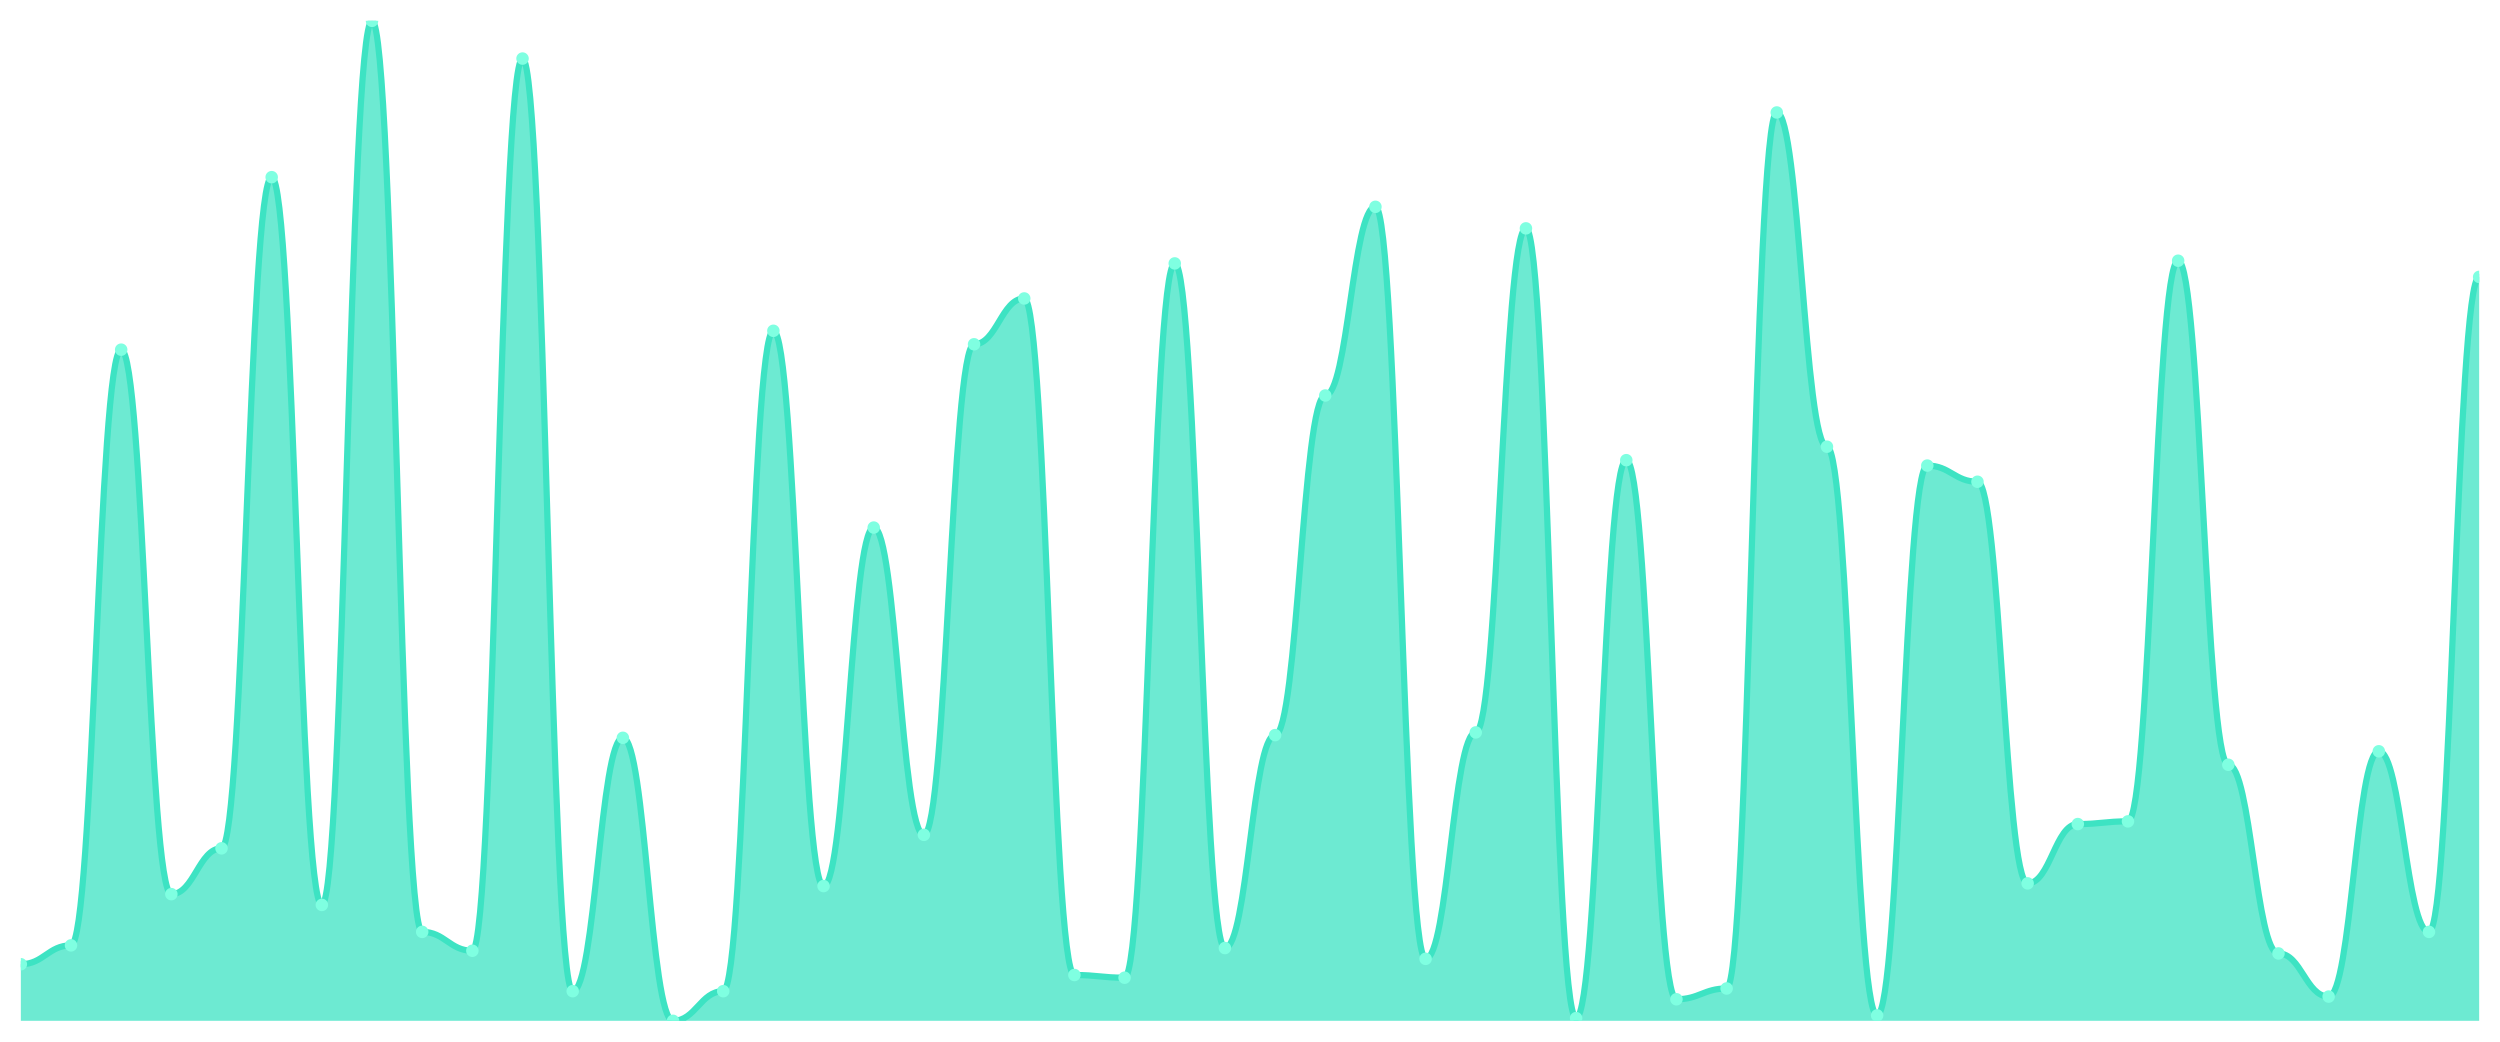
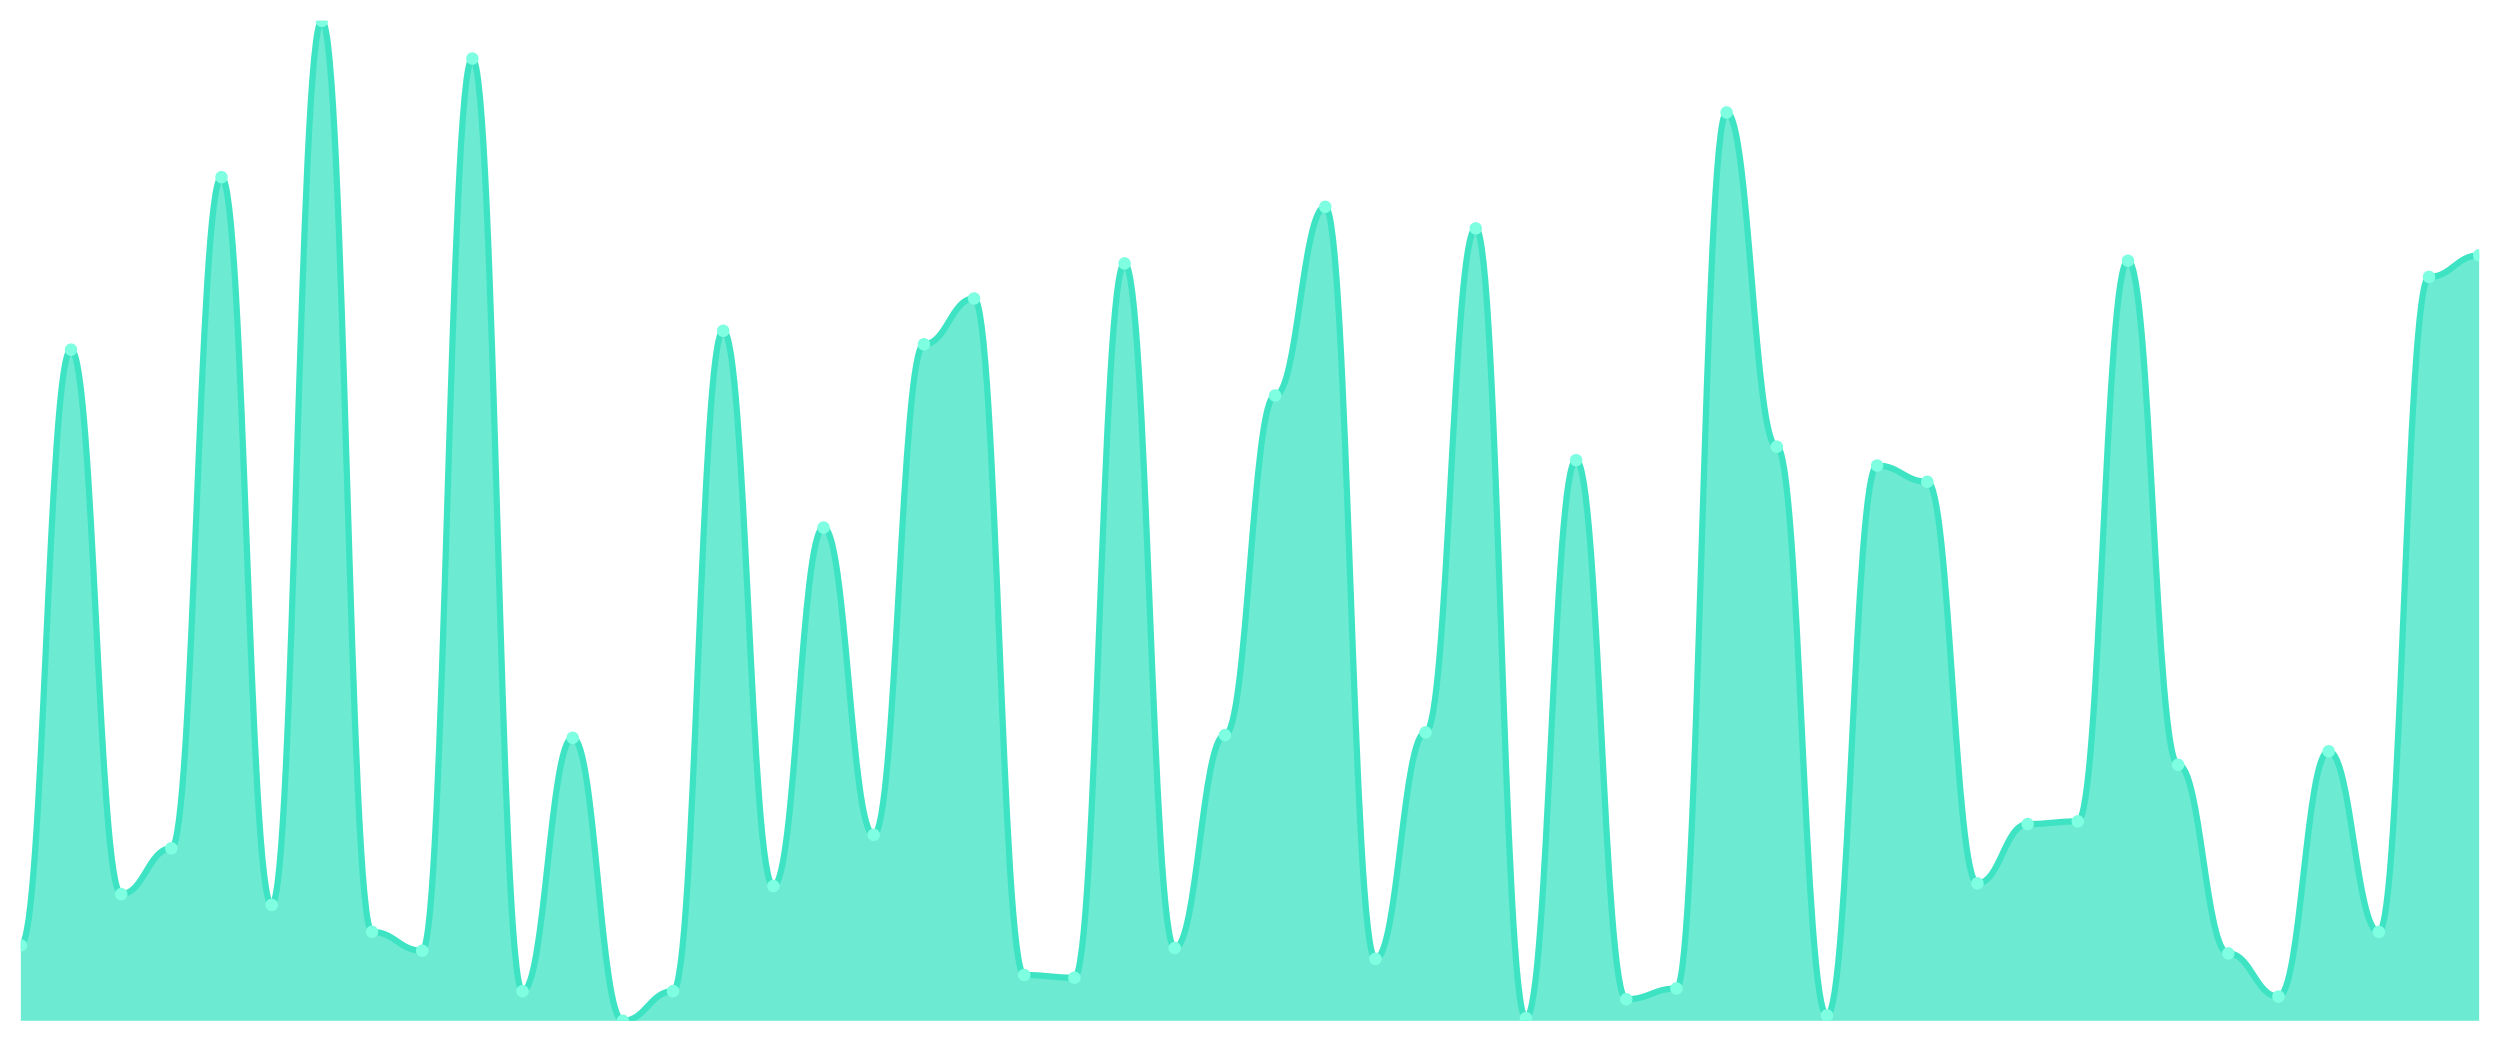
<svg xmlns="http://www.w3.org/2000/svg" viewBox="0 0 1200 500" width="1200" height="500">
  <defs>
    <clipPath id="c">
      <rect x="10" y="10" width="1180" height="480" />
    </clipPath>
  </defs>
  <rect width="1200" height="500" fill="none" />
  <g clip-path="url(#c)">
-     <path d="M 10,490 L 10,462.83 C 20.837,462.83 23.245,453.774 34.082,453.774 C 44.918,453.774 47.327,167.844 58.163,167.844 C 69,167.844 71.408,429.191 82.245,429.191 C 93.082,429.191 95.49,407.197 106.327,407.197 C 117.163,407.197 119.571,85.04 130.408,85.04 C 141.245,85.04 143.653,434.367 154.49,434.367 C 165.327,434.367 167.735,10 178.571,10 C 189.408,10 191.816,447.305 202.653,447.305 C 213.49,447.305 215.898,456.361 226.735,456.361 C 237.571,456.361 239.98,28.113 250.816,28.113 C 261.653,28.113 264.061,475.768 274.898,475.768 C 285.735,475.768 288.143,354.151 298.98,354.151 C 309.816,354.151 312.224,490 323.061,490 C 333.898,490 336.306,475.768 347.143,475.768 C 357.98,475.768 360.388,158.787 371.224,158.787 C 382.061,158.787 384.469,425.31 395.306,425.31 C 406.143,425.31 408.551,253.235 419.388,253.235 C 430.224,253.235 432.633,400.728 443.469,400.728 C 454.306,400.728 456.714,165.256 467.551,165.256 C 478.388,165.256 480.796,143.261 491.633,143.261 C 502.469,143.261 504.878,468.005 515.714,468.005 C 526.551,468.005 528.959,469.299 539.796,469.299 C 550.633,469.299 553.041,126.442 563.878,126.442 C 574.714,126.442 577.122,455.067 587.959,455.067 C 598.796,455.067 601.204,352.857 612.041,352.857 C 622.878,352.857 625.286,189.838 636.122,189.838 C 646.959,189.838 649.367,99.272 660.204,99.272 C 671.041,99.272 673.449,460.243 684.286,460.243 C 695.122,460.243 697.531,351.563 708.367,351.563 C 719.204,351.563 721.612,109.623 732.449,109.623 C 743.286,109.623 745.694,488.706 756.531,488.706 C 767.367,488.706 769.776,220.889 780.612,220.889 C 791.449,220.889 793.857,479.65 804.694,479.65 C 815.531,479.65 817.939,474.474 828.776,474.474 C 839.612,474.474 842.02,53.989 852.857,53.989 C 863.694,53.989 866.102,214.42 876.939,214.42 C 887.776,214.42 890.184,487.412 901.02,487.412 C 911.857,487.412 914.265,223.477 925.102,223.477 C 935.939,223.477 938.347,231.24 949.184,231.24 C 960.02,231.24 962.429,424.016 973.265,424.016 C 984.102,424.016 986.51,395.553 997.347,395.553 C 1008.184,395.553 1010.592,394.259 1021.429,394.259 C 1032.265,394.259 1034.673,125.148 1045.51,125.148 C 1056.347,125.148 1058.755,367.089 1069.592,367.089 C 1080.429,367.089 1082.837,457.655 1093.673,457.655 C 1104.51,457.655 1106.918,478.356 1117.755,478.356 C 1128.592,478.356 1131,360.62 1141.837,360.62 C 1152.673,360.62 1155.082,447.305 1165.918,447.305 C 1176.755,447.305 1179.163,132.911 1190,132.911 L 1190,490 Z" fill="rgba(61,227,195,0.75)" />
-     <path d="M 10,462.83 C 20.837,462.83 23.245,453.774 34.082,453.774 C 44.918,453.774 47.327,167.844 58.163,167.844 C 69,167.844 71.408,429.191 82.245,429.191 C 93.082,429.191 95.49,407.197 106.327,407.197 C 117.163,407.197 119.571,85.04 130.408,85.04 C 141.245,85.04 143.653,434.367 154.49,434.367 C 165.327,434.367 167.735,10 178.571,10 C 189.408,10 191.816,447.305 202.653,447.305 C 213.49,447.305 215.898,456.361 226.735,456.361 C 237.571,456.361 239.98,28.113 250.816,28.113 C 261.653,28.113 264.061,475.768 274.898,475.768 C 285.735,475.768 288.143,354.151 298.98,354.151 C 309.816,354.151 312.224,490 323.061,490 C 333.898,490 336.306,475.768 347.143,475.768 C 357.98,475.768 360.388,158.787 371.224,158.787 C 382.061,158.787 384.469,425.31 395.306,425.31 C 406.143,425.31 408.551,253.235 419.388,253.235 C 430.224,253.235 432.633,400.728 443.469,400.728 C 454.306,400.728 456.714,165.256 467.551,165.256 C 478.388,165.256 480.796,143.261 491.633,143.261 C 502.469,143.261 504.878,468.005 515.714,468.005 C 526.551,468.005 528.959,469.299 539.796,469.299 C 550.633,469.299 553.041,126.442 563.878,126.442 C 574.714,126.442 577.122,455.067 587.959,455.067 C 598.796,455.067 601.204,352.857 612.041,352.857 C 622.878,352.857 625.286,189.838 636.122,189.838 C 646.959,189.838 649.367,99.272 660.204,99.272 C 671.041,99.272 673.449,460.243 684.286,460.243 C 695.122,460.243 697.531,351.563 708.367,351.563 C 719.204,351.563 721.612,109.623 732.449,109.623 C 743.286,109.623 745.694,488.706 756.531,488.706 C 767.367,488.706 769.776,220.889 780.612,220.889 C 791.449,220.889 793.857,479.65 804.694,479.65 C 815.531,479.65 817.939,474.474 828.776,474.474 C 839.612,474.474 842.02,53.989 852.857,53.989 C 863.694,53.989 866.102,214.42 876.939,214.42 C 887.776,214.42 890.184,487.412 901.02,487.412 C 911.857,487.412 914.265,223.477 925.102,223.477 C 935.939,223.477 938.347,231.24 949.184,231.24 C 960.02,231.24 962.429,424.016 973.265,424.016 C 984.102,424.016 986.51,395.553 997.347,395.553 C 1008.184,395.553 1010.592,394.259 1021.429,394.259 C 1032.265,394.259 1034.673,125.148 1045.51,125.148 C 1056.347,125.148 1058.755,367.089 1069.592,367.089 C 1080.429,367.089 1082.837,457.655 1093.673,457.655 C 1104.51,457.655 1106.918,478.356 1117.755,478.356 C 1128.592,478.356 1131,360.62 1141.837,360.62 C 1152.673,360.62 1155.082,447.305 1165.918,447.305 C 1176.755,447.305 1179.163,132.911 1190,132.911" fill="none" stroke="#3de3c3" stroke-width="3" stroke-linecap="round" stroke-linejoin="round" />
-     <circle cx="10" cy="462.83" r="3" fill="#7fffe1" />
-     <circle cx="34.082" cy="453.774" r="3" fill="#7fffe1" />
-     <circle cx="58.163" cy="167.844" r="3" fill="#7fffe1" />
-     <circle cx="82.245" cy="429.191" r="3" fill="#7fffe1" />
-     <circle cx="106.327" cy="407.197" r="3" fill="#7fffe1" />
-     <circle cx="130.408" cy="85.04" r="3" fill="#7fffe1" />
-     <circle cx="154.49" cy="434.367" r="3" fill="#7fffe1" />
-     <circle cx="178.571" cy="10" r="3" fill="#7fffe1" />
-     <circle cx="202.653" cy="447.305" r="3" fill="#7fffe1" />
-     <circle cx="226.735" cy="456.361" r="3" fill="#7fffe1" />
-     <circle cx="250.816" cy="28.113" r="3" fill="#7fffe1" />
-     <circle cx="274.898" cy="475.768" r="3" fill="#7fffe1" />
-     <circle cx="298.98" cy="354.151" r="3" fill="#7fffe1" />
-     <circle cx="323.061" cy="490" r="3" fill="#7fffe1" />
-     <circle cx="347.143" cy="475.768" r="3" fill="#7fffe1" />
-     <circle cx="371.224" cy="158.787" r="3" fill="#7fffe1" />
-     <circle cx="395.306" cy="425.31" r="3" fill="#7fffe1" />
-     <circle cx="419.388" cy="253.235" r="3" fill="#7fffe1" />
-     <circle cx="443.469" cy="400.728" r="3" fill="#7fffe1" />
-     <circle cx="467.551" cy="165.256" r="3" fill="#7fffe1" />
-     <circle cx="491.633" cy="143.261" r="3" fill="#7fffe1" />
-     <circle cx="515.714" cy="468.005" r="3" fill="#7fffe1" />
-     <circle cx="539.796" cy="469.299" r="3" fill="#7fffe1" />
-     <circle cx="563.878" cy="126.442" r="3" fill="#7fffe1" />
-     <circle cx="587.959" cy="455.067" r="3" fill="#7fffe1" />
-     <circle cx="612.041" cy="352.857" r="3" fill="#7fffe1" />
-     <circle cx="636.122" cy="189.838" r="3" fill="#7fffe1" />
-     <circle cx="660.204" cy="99.272" r="3" fill="#7fffe1" />
-     <circle cx="684.286" cy="460.243" r="3" fill="#7fffe1" />
-     <circle cx="708.367" cy="351.563" r="3" fill="#7fffe1" />
-     <circle cx="732.449" cy="109.623" r="3" fill="#7fffe1" />
-     <circle cx="756.531" cy="488.706" r="3" fill="#7fffe1" />
-     <circle cx="780.612" cy="220.889" r="3" fill="#7fffe1" />
-     <circle cx="804.694" cy="479.65" r="3" fill="#7fffe1" />
-     <circle cx="828.776" cy="474.474" r="3" fill="#7fffe1" />
-     <circle cx="852.857" cy="53.989" r="3" fill="#7fffe1" />
-     <circle cx="876.939" cy="214.42" r="3" fill="#7fffe1" />
-     <circle cx="901.02" cy="487.412" r="3" fill="#7fffe1" />
-     <circle cx="925.102" cy="223.477" r="3" fill="#7fffe1" />
-     <circle cx="949.184" cy="231.24" r="3" fill="#7fffe1" />
-     <circle cx="973.265" cy="424.016" r="3" fill="#7fffe1" />
-     <circle cx="997.347" cy="395.553" r="3" fill="#7fffe1" />
-     <circle cx="1021.429" cy="394.259" r="3" fill="#7fffe1" />
-     <circle cx="1045.51" cy="125.148" r="3" fill="#7fffe1" />
-     <circle cx="1069.592" cy="367.089" r="3" fill="#7fffe1" />
-     <circle cx="1093.673" cy="457.655" r="3" fill="#7fffe1" />
-     <circle cx="1117.755" cy="478.356" r="3" fill="#7fffe1" />
-     <circle cx="1141.837" cy="360.62" r="3" fill="#7fffe1" />
-     <circle cx="1165.918" cy="447.305" r="3" fill="#7fffe1" />
-     <circle cx="1190" cy="132.911" r="3" fill="#7fffe1" />
+     <path d="M 10,490 L 10,453.774 C 20.837,453.774 23.245,167.844 34.082,167.844 C 44.918,167.844 47.327,429.191 58.163,429.191 C 69,429.191 71.408,407.197 82.245,407.197 C 93.082,407.197 95.49,85.04 106.327,85.04 C 117.163,85.04 119.571,434.367 130.408,434.367 C 141.245,434.367 143.653,10 154.49,10 C 165.327,10 167.735,447.305 178.571,447.305 C 189.408,447.305 191.816,456.361 202.653,456.361 C 213.49,456.361 215.898,28.113 226.735,28.113 C 237.571,28.113 239.98,475.768 250.816,475.768 C 261.653,475.768 264.061,354.151 274.898,354.151 C 285.735,354.151 288.143,490 298.98,490 C 309.816,490 312.224,475.768 323.061,475.768 C 333.898,475.768 336.306,158.787 347.143,158.787 C 357.98,158.787 360.388,425.31 371.224,425.31 C 382.061,425.31 384.469,253.235 395.306,253.235 C 406.143,253.235 408.551,400.728 419.388,400.728 C 430.224,400.728 432.633,165.256 443.469,165.256 C 454.306,165.256 456.714,143.261 467.551,143.261 C 478.388,143.261 480.796,468.005 491.633,468.005 C 502.469,468.005 504.878,469.299 515.714,469.299 C 526.551,469.299 528.959,126.442 539.796,126.442 C 550.633,126.442 553.041,455.067 563.878,455.067 C 574.714,455.067 577.122,352.857 587.959,352.857 C 598.796,352.857 601.204,189.838 612.041,189.838 C 622.878,189.838 625.286,99.272 636.122,99.272 C 646.959,99.272 649.367,460.243 660.204,460.243 C 671.041,460.243 673.449,351.563 684.286,351.563 C 695.122,351.563 697.531,109.623 708.367,109.623 C 719.204,109.623 721.612,488.706 732.449,488.706 C 743.286,488.706 745.694,220.889 756.531,220.889 C 767.367,220.889 769.776,479.65 780.612,479.65 C 791.449,479.65 793.857,474.474 804.694,474.474 C 815.531,474.474 817.939,53.989 828.776,53.989 C 839.612,53.989 842.02,214.42 852.857,214.42 C 863.694,214.42 866.102,487.412 876.939,487.412 C 887.776,487.412 890.184,223.477 901.02,223.477 C 911.857,223.477 914.265,231.24 925.102,231.24 C 935.939,231.24 938.347,424.016 949.184,424.016 C 960.02,424.016 962.429,395.553 973.265,395.553 C 984.102,395.553 986.51,394.259 997.347,394.259 C 1008.184,394.259 1010.592,125.148 1021.429,125.148 C 1032.265,125.148 1034.673,367.089 1045.51,367.089 C 1056.347,367.089 1058.755,457.655 1069.592,457.655 C 1080.429,457.655 1082.837,478.356 1093.673,478.356 C 1104.51,478.356 1106.918,360.62 1117.755,360.62 C 1128.592,360.62 1131,447.305 1141.837,447.305 C 1152.673,447.305 1155.082,132.911 1165.918,132.911 C 1176.755,132.911 1179.163,122.561 1190,122.561 L 1190,490 Z" fill="rgba(61,227,195,0.75)" />
+     <path d="M 10,453.774 C 20.837,453.774 23.245,167.844 34.082,167.844 C 44.918,167.844 47.327,429.191 58.163,429.191 C 69,429.191 71.408,407.197 82.245,407.197 C 93.082,407.197 95.49,85.04 106.327,85.04 C 117.163,85.04 119.571,434.367 130.408,434.367 C 141.245,434.367 143.653,10 154.49,10 C 165.327,10 167.735,447.305 178.571,447.305 C 189.408,447.305 191.816,456.361 202.653,456.361 C 213.49,456.361 215.898,28.113 226.735,28.113 C 237.571,28.113 239.98,475.768 250.816,475.768 C 261.653,475.768 264.061,354.151 274.898,354.151 C 285.735,354.151 288.143,490 298.98,490 C 309.816,490 312.224,475.768 323.061,475.768 C 333.898,475.768 336.306,158.787 347.143,158.787 C 357.98,158.787 360.388,425.31 371.224,425.31 C 382.061,425.31 384.469,253.235 395.306,253.235 C 406.143,253.235 408.551,400.728 419.388,400.728 C 430.224,400.728 432.633,165.256 443.469,165.256 C 454.306,165.256 456.714,143.261 467.551,143.261 C 478.388,143.261 480.796,468.005 491.633,468.005 C 502.469,468.005 504.878,469.299 515.714,469.299 C 526.551,469.299 528.959,126.442 539.796,126.442 C 550.633,126.442 553.041,455.067 563.878,455.067 C 574.714,455.067 577.122,352.857 587.959,352.857 C 598.796,352.857 601.204,189.838 612.041,189.838 C 622.878,189.838 625.286,99.272 636.122,99.272 C 646.959,99.272 649.367,460.243 660.204,460.243 C 671.041,460.243 673.449,351.563 684.286,351.563 C 695.122,351.563 697.531,109.623 708.367,109.623 C 719.204,109.623 721.612,488.706 732.449,488.706 C 743.286,488.706 745.694,220.889 756.531,220.889 C 767.367,220.889 769.776,479.65 780.612,479.65 C 791.449,479.65 793.857,474.474 804.694,474.474 C 815.531,474.474 817.939,53.989 828.776,53.989 C 839.612,53.989 842.02,214.42 852.857,214.42 C 863.694,214.42 866.102,487.412 876.939,487.412 C 887.776,487.412 890.184,223.477 901.02,223.477 C 911.857,223.477 914.265,231.24 925.102,231.24 C 935.939,231.24 938.347,424.016 949.184,424.016 C 960.02,424.016 962.429,395.553 973.265,395.553 C 984.102,395.553 986.51,394.259 997.347,394.259 C 1008.184,394.259 1010.592,125.148 1021.429,125.148 C 1032.265,125.148 1034.673,367.089 1045.51,367.089 C 1056.347,367.089 1058.755,457.655 1069.592,457.655 C 1080.429,457.655 1082.837,478.356 1093.673,478.356 C 1104.51,478.356 1106.918,360.62 1117.755,360.62 C 1128.592,360.62 1131,447.305 1141.837,447.305 C 1152.673,447.305 1155.082,132.911 1165.918,132.911 C 1176.755,132.911 1179.163,122.561 1190,122.561" fill="none" stroke="#3de3c3" stroke-width="3" stroke-linecap="round" stroke-linejoin="round" />
+     <circle cx="10" cy="453.774" r="3" fill="#7fffe1" />
+     <circle cx="34.082" cy="167.844" r="3" fill="#7fffe1" />
+     <circle cx="58.163" cy="429.191" r="3" fill="#7fffe1" />
+     <circle cx="82.245" cy="407.197" r="3" fill="#7fffe1" />
+     <circle cx="106.327" cy="85.04" r="3" fill="#7fffe1" />
+     <circle cx="130.408" cy="434.367" r="3" fill="#7fffe1" />
+     <circle cx="154.49" cy="10" r="3" fill="#7fffe1" />
+     <circle cx="178.571" cy="447.305" r="3" fill="#7fffe1" />
+     <circle cx="202.653" cy="456.361" r="3" fill="#7fffe1" />
+     <circle cx="226.735" cy="28.113" r="3" fill="#7fffe1" />
+     <circle cx="250.816" cy="475.768" r="3" fill="#7fffe1" />
+     <circle cx="274.898" cy="354.151" r="3" fill="#7fffe1" />
+     <circle cx="298.98" cy="490" r="3" fill="#7fffe1" />
+     <circle cx="323.061" cy="475.768" r="3" fill="#7fffe1" />
+     <circle cx="347.143" cy="158.787" r="3" fill="#7fffe1" />
+     <circle cx="371.224" cy="425.31" r="3" fill="#7fffe1" />
+     <circle cx="395.306" cy="253.235" r="3" fill="#7fffe1" />
+     <circle cx="419.388" cy="400.728" r="3" fill="#7fffe1" />
+     <circle cx="443.469" cy="165.256" r="3" fill="#7fffe1" />
+     <circle cx="467.551" cy="143.261" r="3" fill="#7fffe1" />
+     <circle cx="491.633" cy="468.005" r="3" fill="#7fffe1" />
+     <circle cx="515.714" cy="469.299" r="3" fill="#7fffe1" />
+     <circle cx="539.796" cy="126.442" r="3" fill="#7fffe1" />
+     <circle cx="563.878" cy="455.067" r="3" fill="#7fffe1" />
+     <circle cx="587.959" cy="352.857" r="3" fill="#7fffe1" />
+     <circle cx="612.041" cy="189.838" r="3" fill="#7fffe1" />
+     <circle cx="636.122" cy="99.272" r="3" fill="#7fffe1" />
+     <circle cx="660.204" cy="460.243" r="3" fill="#7fffe1" />
+     <circle cx="684.286" cy="351.563" r="3" fill="#7fffe1" />
+     <circle cx="708.367" cy="109.623" r="3" fill="#7fffe1" />
+     <circle cx="732.449" cy="488.706" r="3" fill="#7fffe1" />
+     <circle cx="756.531" cy="220.889" r="3" fill="#7fffe1" />
+     <circle cx="780.612" cy="479.65" r="3" fill="#7fffe1" />
+     <circle cx="804.694" cy="474.474" r="3" fill="#7fffe1" />
+     <circle cx="828.776" cy="53.989" r="3" fill="#7fffe1" />
+     <circle cx="852.857" cy="214.42" r="3" fill="#7fffe1" />
+     <circle cx="876.939" cy="487.412" r="3" fill="#7fffe1" />
+     <circle cx="901.02" cy="223.477" r="3" fill="#7fffe1" />
+     <circle cx="925.102" cy="231.24" r="3" fill="#7fffe1" />
+     <circle cx="949.184" cy="424.016" r="3" fill="#7fffe1" />
+     <circle cx="973.265" cy="395.553" r="3" fill="#7fffe1" />
+     <circle cx="997.347" cy="394.259" r="3" fill="#7fffe1" />
+     <circle cx="1021.429" cy="125.148" r="3" fill="#7fffe1" />
+     <circle cx="1045.51" cy="367.089" r="3" fill="#7fffe1" />
+     <circle cx="1069.592" cy="457.655" r="3" fill="#7fffe1" />
+     <circle cx="1093.673" cy="478.356" r="3" fill="#7fffe1" />
+     <circle cx="1117.755" cy="360.62" r="3" fill="#7fffe1" />
+     <circle cx="1141.837" cy="447.305" r="3" fill="#7fffe1" />
+     <circle cx="1165.918" cy="132.911" r="3" fill="#7fffe1" />
+     <circle cx="1190" cy="122.561" r="3" fill="#7fffe1" />
  </g>
</svg>
